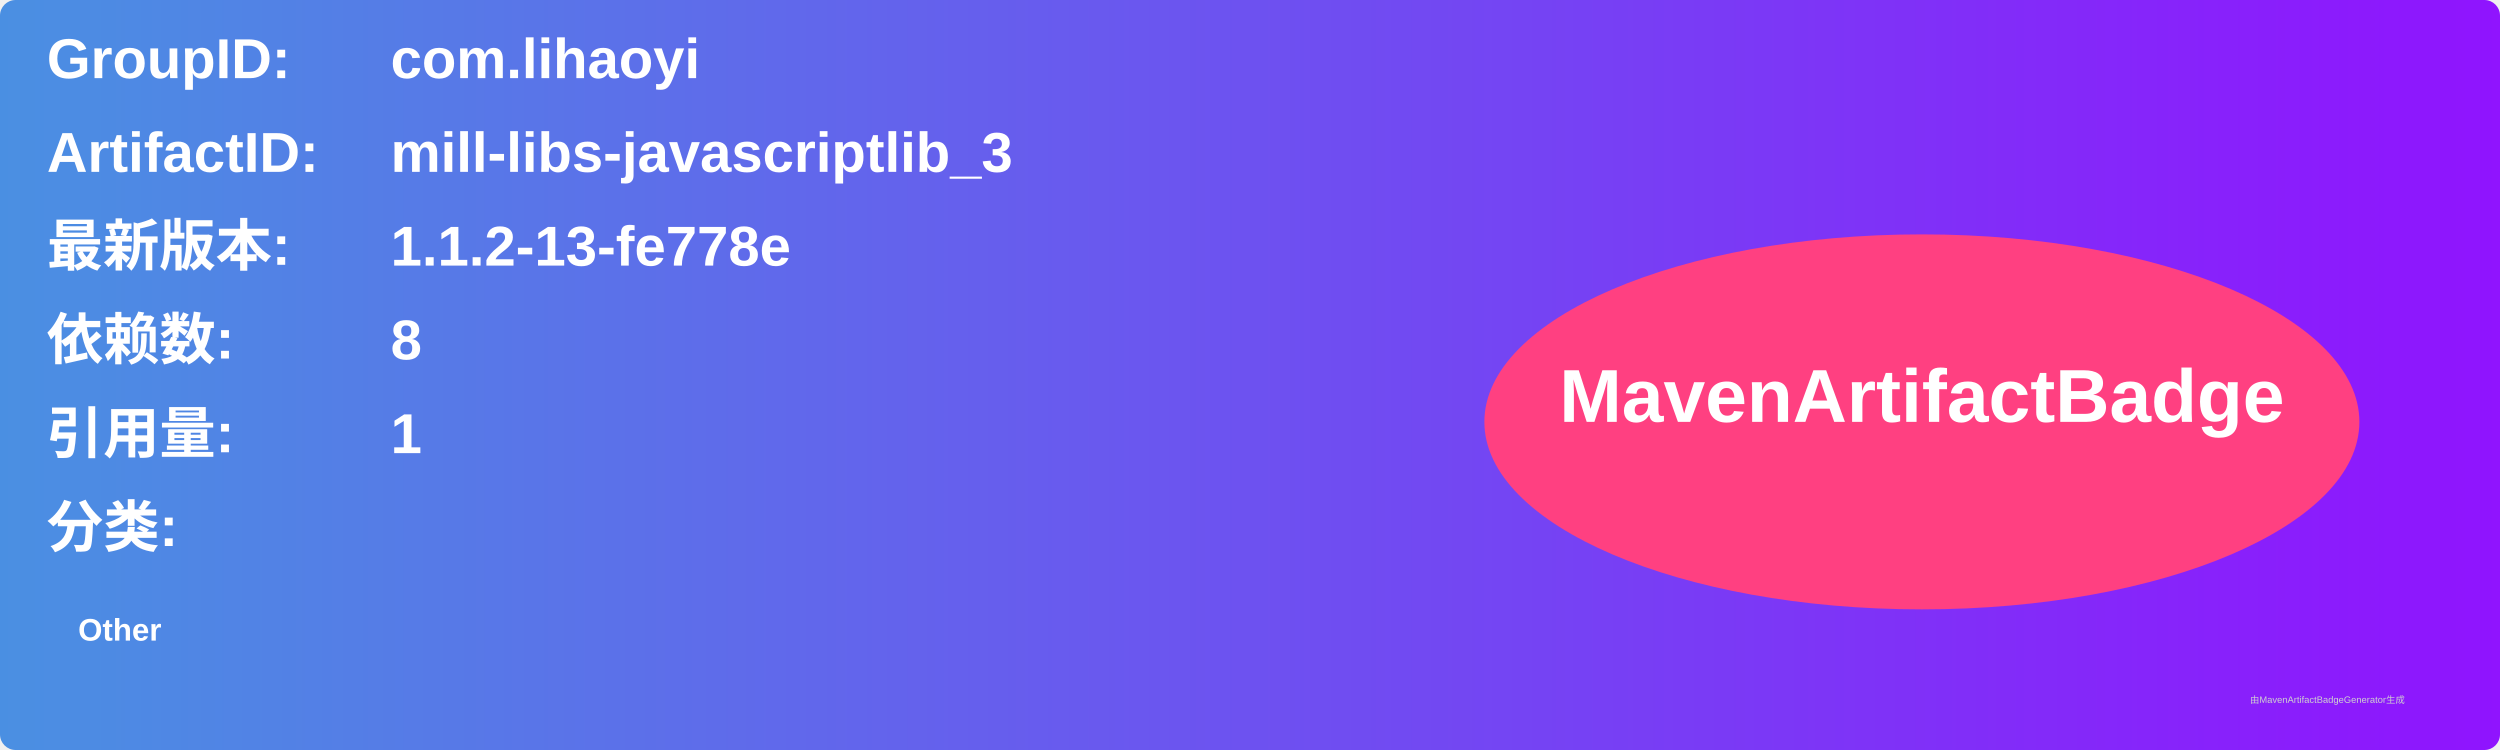
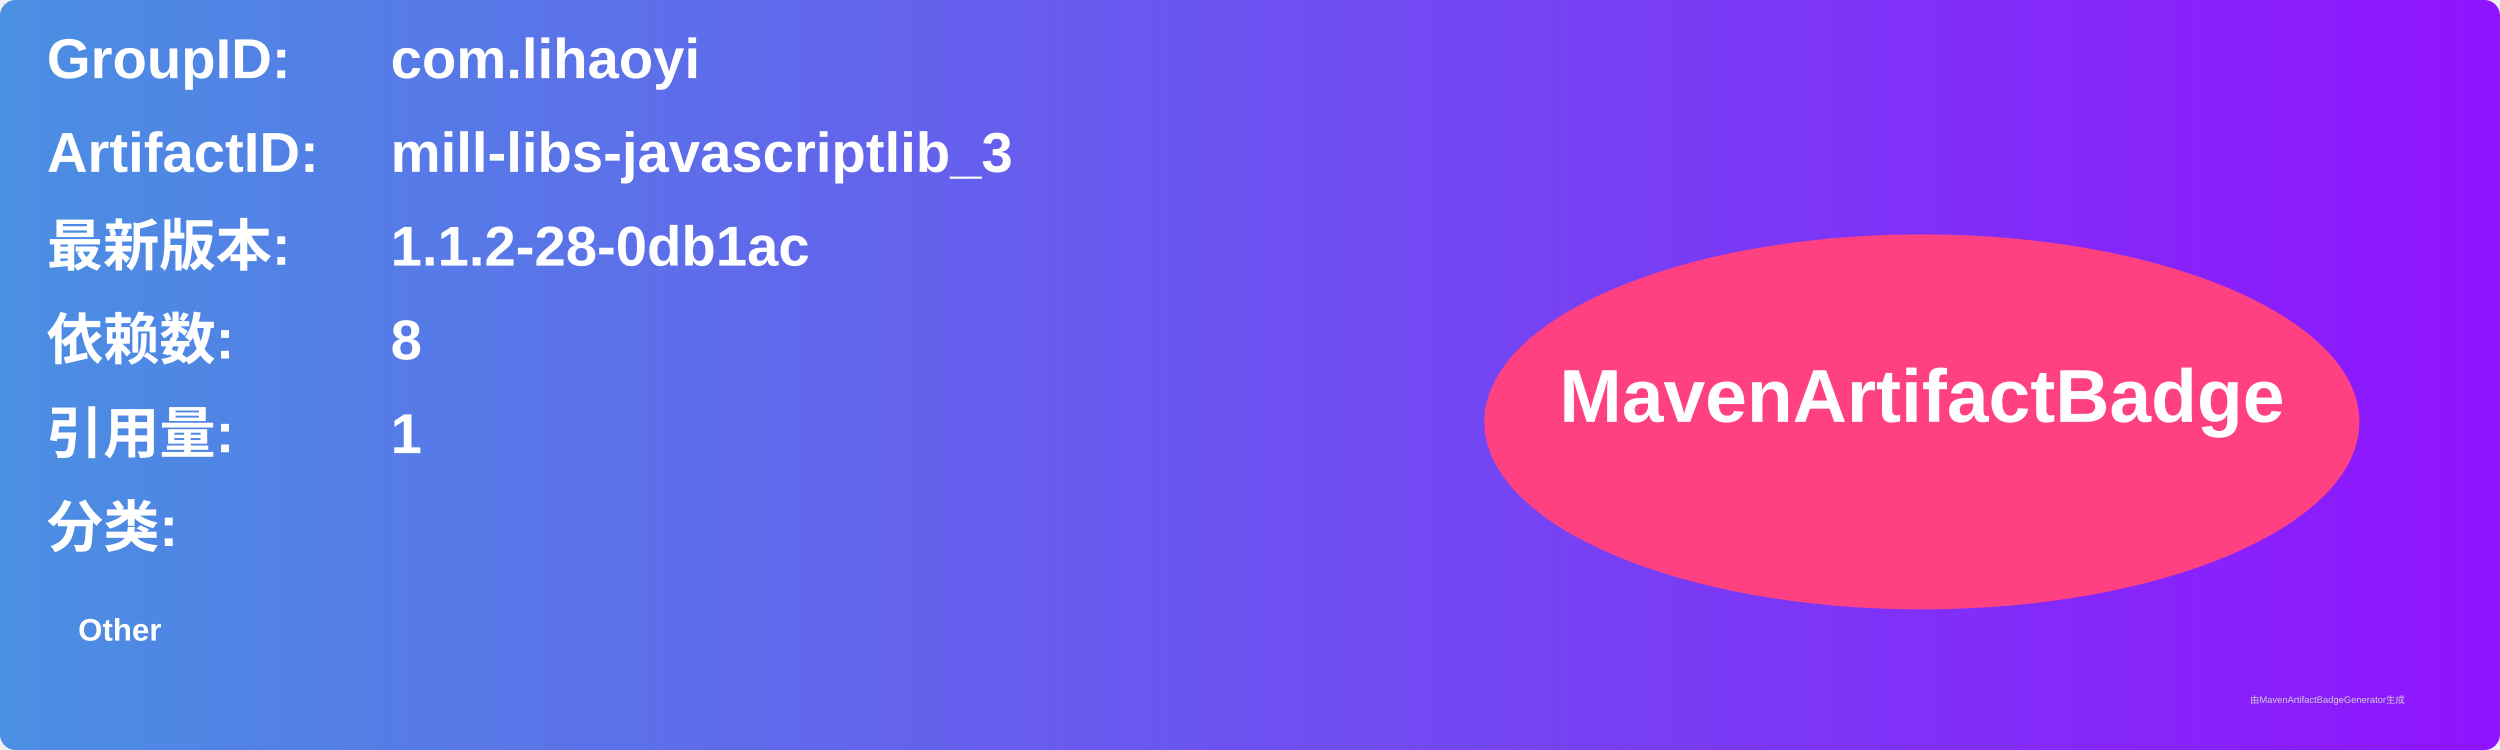
<svg xmlns="http://www.w3.org/2000/svg" width="800" height="240" viewBox="0 0 800 240">
  <linearGradient id="grad" x1="0%" y1="0%" x2="100%" y2="0%">
    <stop offset="0%" stop-color="#4a90e2" />
    <stop offset="100%" stop-color="#9013fe" />
  </linearGradient>
  <rect width="100%" height="100%" rx="5" ry="5" fill="url(#grad)" />
  <g transform="translate(15, 15)">
    <text x="0" y="10" font-family="Arial" font-size="18" fill="white" font-weight="bold" width="260">GroupID:</text>
    <text x="110" y="10" font-family="Arial" font-size="18" fill="white" font-weight="bold" width="460">com.lihaoyi</text>
    <text x="0" y="40" font-family="Arial" font-size="18" fill="white" font-weight="bold" width="260">ArtifactID:</text>
    <text x="110" y="40" font-family="Arial" font-size="18" fill="white" font-weight="bold" width="460">mill-libs-javascriptlib_3</text>
    <text x="0" y="70" font-family="Arial" font-size="18" fill="white" font-weight="bold">最新版本:</text>
    <text x="110" y="70" font-family="Arial" font-size="18" fill="white" font-weight="bold">
-       <tspan font-weight="bold">1.1.2-13-fe778e</tspan>
+       <tspan font-weight="bold">1.1.2-28-0db1ac</tspan>
    </text>
    <text x="0" y="100" font-family="Arial" font-size="18" fill="white" font-weight="bold">依赖数: </text>
    <text x="110" y="100" font-family="Arial" font-size="18" fill="white">
      <tspan font-weight="bold">8</tspan>
    </text>
    <text x="0" y="130" font-family="Arial" font-size="18" fill="white" font-weight="bold">引用量: </text>
    <text x="110" y="130" font-family="Arial" font-size="18" fill="white">
      <tspan font-weight="bold">1</tspan>
    </text>
    <text x="0" y="160" font-family="Arial" font-size="18" fill="white" font-weight="bold">分类:</text>
    <text x="10" y="190" font-family="Arial" font-size="10" fill="white">
      <tspan font-weight="bold">Other</tspan>
    </text>
    <ellipse cx="600" cy="120" rx="140" ry="60" fill="#ff4081" />
    <text x="600" y="120" text-anchor="middle" font-family="Arial" font-size="24" fill="white" font-weight="bold">MavenArtifactBadge</text>
  </g>
  <text x="720" y="225" font-family="Arial" font-size="3" fill="#d0d0d0">由MavenArtifactBadgeGenerator生成</text>
</svg>
